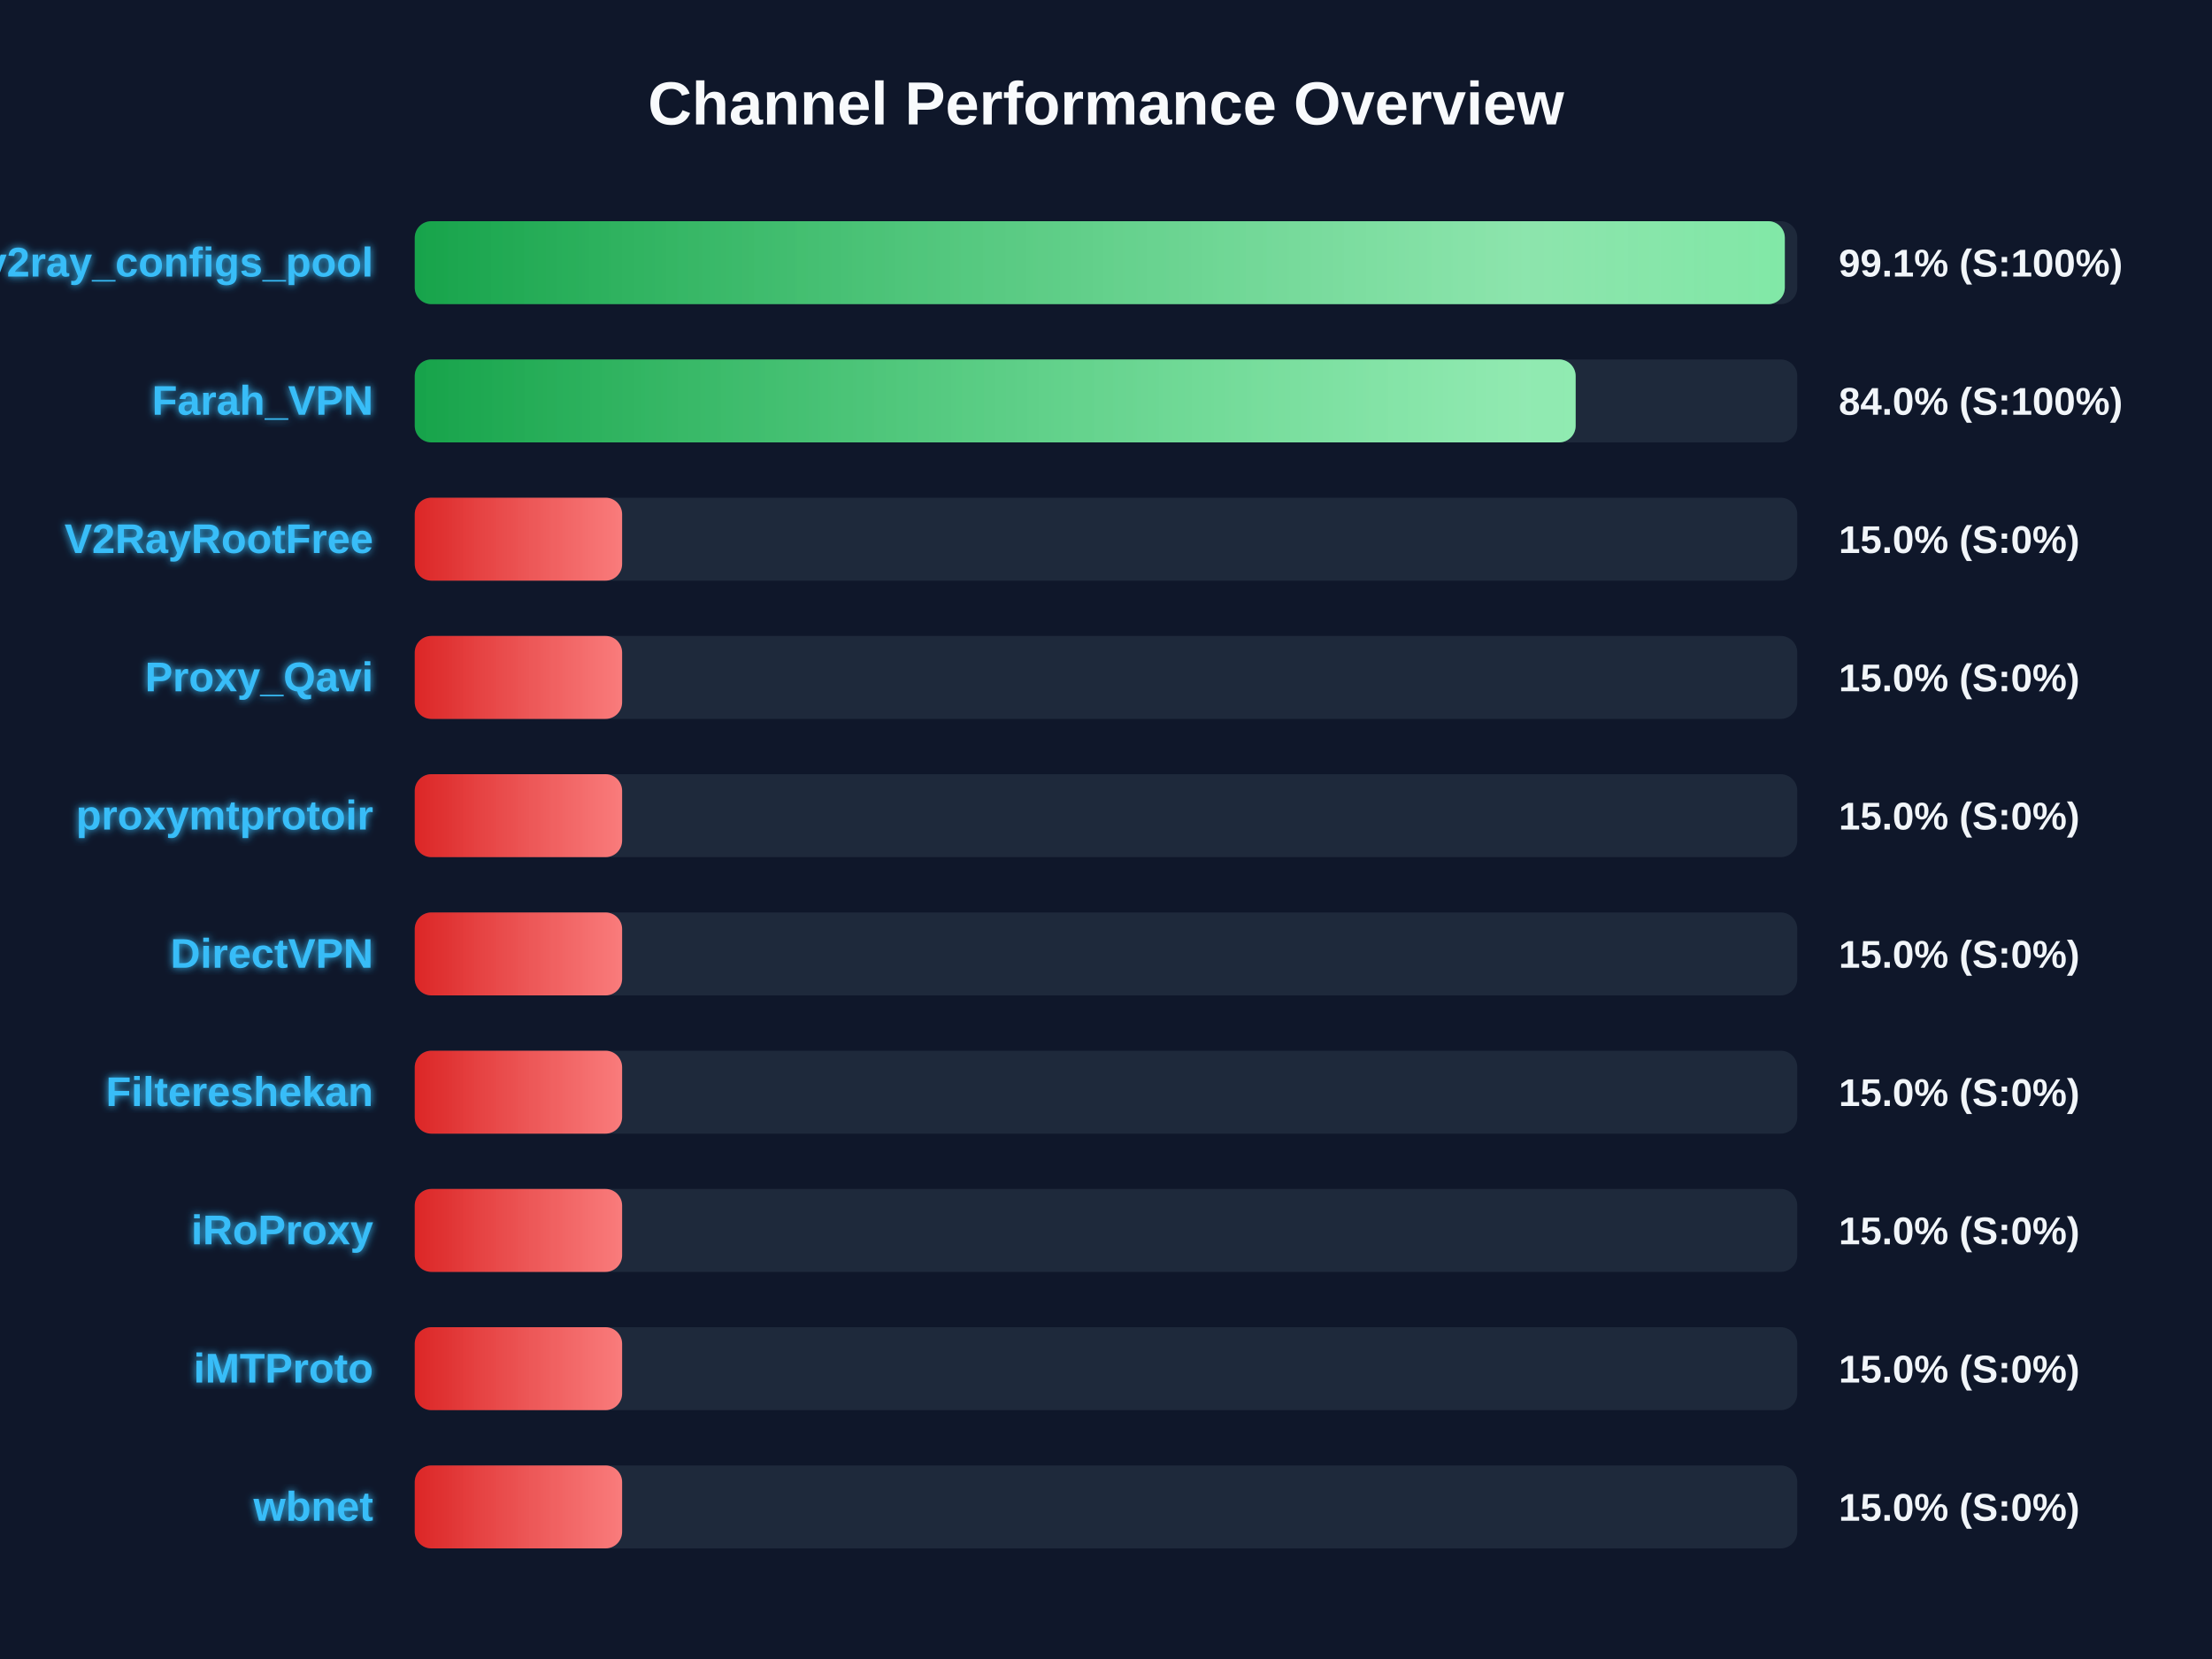
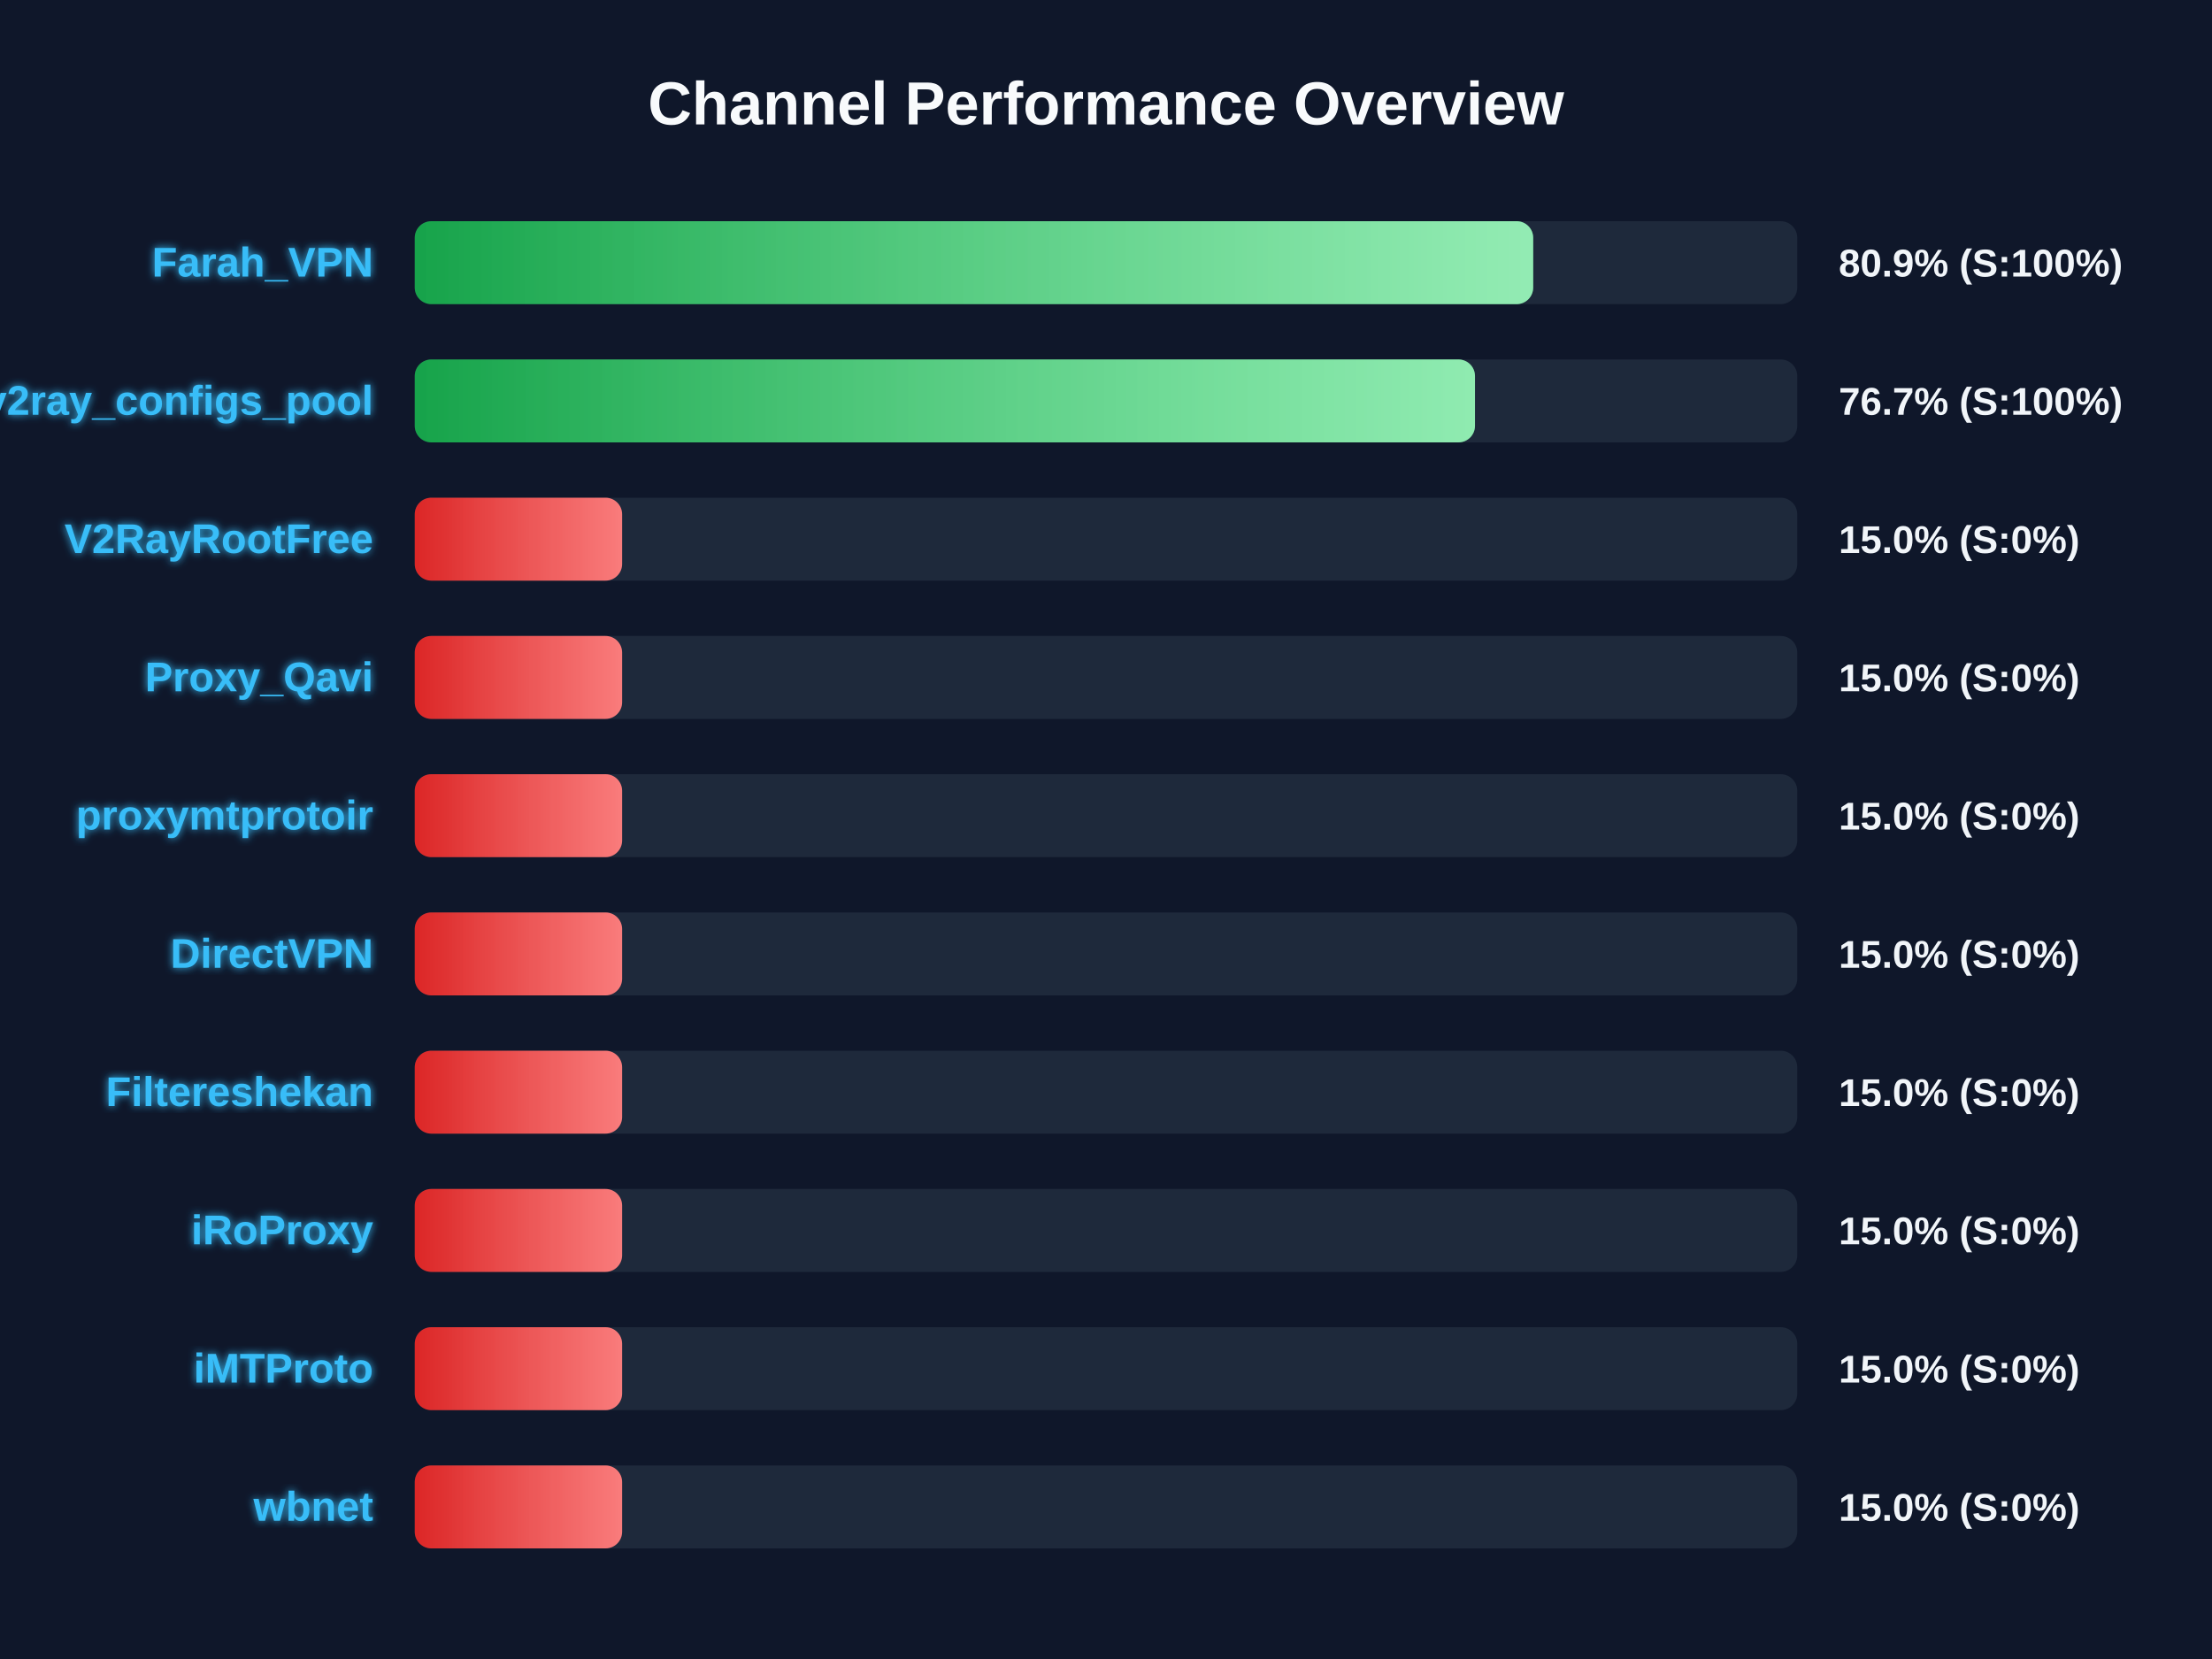
<svg xmlns="http://www.w3.org/2000/svg" width="800" height="600" version="1.1">
  <defs>
    <linearGradient id="grad-green" x1="0%" y1="0%" x2="100%" y2="0%">
      <stop offset="0%" stop-color="#16a34a" />
      <stop offset="100%" stop-color="#4ade80" />
    </linearGradient>
    <linearGradient id="grad-yellow" x1="0%" y1="0%" x2="100%" y2="0%">
      <stop offset="0%" stop-color="#ca8a04" />
      <stop offset="100%" stop-color="#fde047" />
    </linearGradient>
    <linearGradient id="grad-red" x1="0%" y1="0%" x2="100%" y2="0%">
      <stop offset="0%" stop-color="#dc2626" />
      <stop offset="100%" stop-color="#f87171" />
    </linearGradient>
    <linearGradient id="shimmer" x1="0%" y1="0%" x2="100%" y2="0%">
      <stop offset="0%" stop-color="rgba(255,255,255,0)" />
      <stop offset="50%" stop-color="rgba(255,255,255,0.4)" />
      <stop offset="100%" stop-color="rgba(255,255,255,0)" />
    </linearGradient>
    <filter id="glow" x="-20%" y="-20%" width="140%" height="140%">
      <feGaussianBlur stdDeviation="1.5" result="blur" />
      <feComposite in="SourceGraphic" in2="blur" operator="over" />
    </filter>
  </defs>
  <style>
        .bg-rect { fill: #0f172a; }
        .title { font: bold 22px 'Segoe UI', Arial, sans-serif; fill: #f8fafc; }
        .row { font: bold 15px 'Segoe UI', Arial, sans-serif; fill: #38bdf8; filter: url(#glow); }
        .score { font: bold 14px 'Segoe UI', Arial, sans-serif; fill: #f1f5f9; }
        @keyframes shimmer-anim {
            0% { transform: translateX(-100%); }
            100% { transform: translateX(200%); }
        }
        .shimmer-rect {
            animation: shimmer-anim 2.5s infinite linear;
        }
    </style>
  <rect width="100%" height="100%" class="bg-rect" />
  <text x="400" y="45" text-anchor="middle" class="title">Channel Performance Overview</text>
  <rect x="150" y="80" width="500" height="30" fill="#1e293b" rx="6" />
  <clipPath id="clip-0">
-     <rect x="150" y="80" width="495.5" height="30" rx="6" />
+     <rect x="150" y="80" width="404.5" height="30" rx="6" />
  </clipPath>
-   <rect x="150" y="80" width="495.5" height="30" fill="url(#grad-green)" rx="6" />
+   <rect x="150" y="80" width="404.5" height="30" fill="url(#grad-green)" rx="6" />
  <g clip-path="url(#clip-0)">
    <rect x="150" y="80" width="100%" height="30" fill="url(#shimmer)" class="shimmer-rect" />
  </g>
-   <text x="135" y="100" text-anchor="end" class="row">v2ray_configs_pool</text>
-   <text x="665" y="100" text-anchor="start" class="score">99.1% (S:100%)</text>
+   <text x="135" y="100" text-anchor="end" class="row">Farah_VPN</text>
+   <text x="665" y="100" text-anchor="start" class="score">80.9% (S:100%)</text>
  <rect x="150" y="130" width="500" height="30" fill="#1e293b" rx="6" />
  <clipPath id="clip-1">
-     <rect x="150" y="130" width="419.85" height="30" rx="6" />
+     <rect x="150" y="130" width="383.45" height="30" rx="6" />
  </clipPath>
-   <rect x="150" y="130" width="419.85" height="30" fill="url(#grad-green)" rx="6" />
+   <rect x="150" y="130" width="383.45" height="30" fill="url(#grad-green)" rx="6" />
  <g clip-path="url(#clip-1)">
    <rect x="150" y="130" width="100%" height="30" fill="url(#shimmer)" class="shimmer-rect" />
  </g>
-   <text x="135" y="150" text-anchor="end" class="row">Farah_VPN</text>
-   <text x="665" y="150" text-anchor="start" class="score">84.0% (S:100%)</text>
+   <text x="135" y="150" text-anchor="end" class="row">v2ray_configs_pool</text>
+   <text x="665" y="150" text-anchor="start" class="score">76.7% (S:100%)</text>
  <rect x="150" y="180" width="500" height="30" fill="#1e293b" rx="6" />
  <clipPath id="clip-2">
    <rect x="150" y="180" width="75.0" height="30" rx="6" />
  </clipPath>
  <rect x="150" y="180" width="75.0" height="30" fill="url(#grad-red)" rx="6" />
  <g clip-path="url(#clip-2)">
    <rect x="150" y="180" width="100%" height="30" fill="url(#shimmer)" class="shimmer-rect" />
  </g>
  <text x="135" y="200" text-anchor="end" class="row">V2RayRootFree</text>
  <text x="665" y="200" text-anchor="start" class="score">15.0% (S:0%)</text>
  <rect x="150" y="230" width="500" height="30" fill="#1e293b" rx="6" />
  <clipPath id="clip-3">
    <rect x="150" y="230" width="75.0" height="30" rx="6" />
  </clipPath>
  <rect x="150" y="230" width="75.0" height="30" fill="url(#grad-red)" rx="6" />
  <g clip-path="url(#clip-3)">
    <rect x="150" y="230" width="100%" height="30" fill="url(#shimmer)" class="shimmer-rect" />
  </g>
  <text x="135" y="250" text-anchor="end" class="row">Proxy_Qavi</text>
  <text x="665" y="250" text-anchor="start" class="score">15.0% (S:0%)</text>
  <rect x="150" y="280" width="500" height="30" fill="#1e293b" rx="6" />
  <clipPath id="clip-4">
    <rect x="150" y="280" width="75.0" height="30" rx="6" />
  </clipPath>
  <rect x="150" y="280" width="75.0" height="30" fill="url(#grad-red)" rx="6" />
  <g clip-path="url(#clip-4)">
    <rect x="150" y="280" width="100%" height="30" fill="url(#shimmer)" class="shimmer-rect" />
  </g>
  <text x="135" y="300" text-anchor="end" class="row">proxymtprotoir</text>
  <text x="665" y="300" text-anchor="start" class="score">15.0% (S:0%)</text>
  <rect x="150" y="330" width="500" height="30" fill="#1e293b" rx="6" />
  <clipPath id="clip-5">
    <rect x="150" y="330" width="75.0" height="30" rx="6" />
  </clipPath>
  <rect x="150" y="330" width="75.0" height="30" fill="url(#grad-red)" rx="6" />
  <g clip-path="url(#clip-5)">
    <rect x="150" y="330" width="100%" height="30" fill="url(#shimmer)" class="shimmer-rect" />
  </g>
  <text x="135" y="350" text-anchor="end" class="row">DirectVPN</text>
  <text x="665" y="350" text-anchor="start" class="score">15.0% (S:0%)</text>
  <rect x="150" y="380" width="500" height="30" fill="#1e293b" rx="6" />
  <clipPath id="clip-6">
    <rect x="150" y="380" width="75.0" height="30" rx="6" />
  </clipPath>
  <rect x="150" y="380" width="75.0" height="30" fill="url(#grad-red)" rx="6" />
  <g clip-path="url(#clip-6)">
    <rect x="150" y="380" width="100%" height="30" fill="url(#shimmer)" class="shimmer-rect" />
  </g>
  <text x="135" y="400" text-anchor="end" class="row">Filtereshekan</text>
  <text x="665" y="400" text-anchor="start" class="score">15.0% (S:0%)</text>
  <rect x="150" y="430" width="500" height="30" fill="#1e293b" rx="6" />
  <clipPath id="clip-7">
    <rect x="150" y="430" width="75.0" height="30" rx="6" />
  </clipPath>
  <rect x="150" y="430" width="75.0" height="30" fill="url(#grad-red)" rx="6" />
  <g clip-path="url(#clip-7)">
    <rect x="150" y="430" width="100%" height="30" fill="url(#shimmer)" class="shimmer-rect" />
  </g>
  <text x="135" y="450" text-anchor="end" class="row">iRoProxy</text>
  <text x="665" y="450" text-anchor="start" class="score">15.0% (S:0%)</text>
  <rect x="150" y="480" width="500" height="30" fill="#1e293b" rx="6" />
  <clipPath id="clip-8">
    <rect x="150" y="480" width="75.0" height="30" rx="6" />
  </clipPath>
  <rect x="150" y="480" width="75.0" height="30" fill="url(#grad-red)" rx="6" />
  <g clip-path="url(#clip-8)">
    <rect x="150" y="480" width="100%" height="30" fill="url(#shimmer)" class="shimmer-rect" />
  </g>
  <text x="135" y="500" text-anchor="end" class="row">iMTProto</text>
  <text x="665" y="500" text-anchor="start" class="score">15.0% (S:0%)</text>
  <rect x="150" y="530" width="500" height="30" fill="#1e293b" rx="6" />
  <clipPath id="clip-9">
    <rect x="150" y="530" width="75.0" height="30" rx="6" />
  </clipPath>
  <rect x="150" y="530" width="75.0" height="30" fill="url(#grad-red)" rx="6" />
  <g clip-path="url(#clip-9)">
    <rect x="150" y="530" width="100%" height="30" fill="url(#shimmer)" class="shimmer-rect" />
  </g>
  <text x="135" y="550" text-anchor="end" class="row">wbnet</text>
  <text x="665" y="550" text-anchor="start" class="score">15.0% (S:0%)</text>
</svg>
